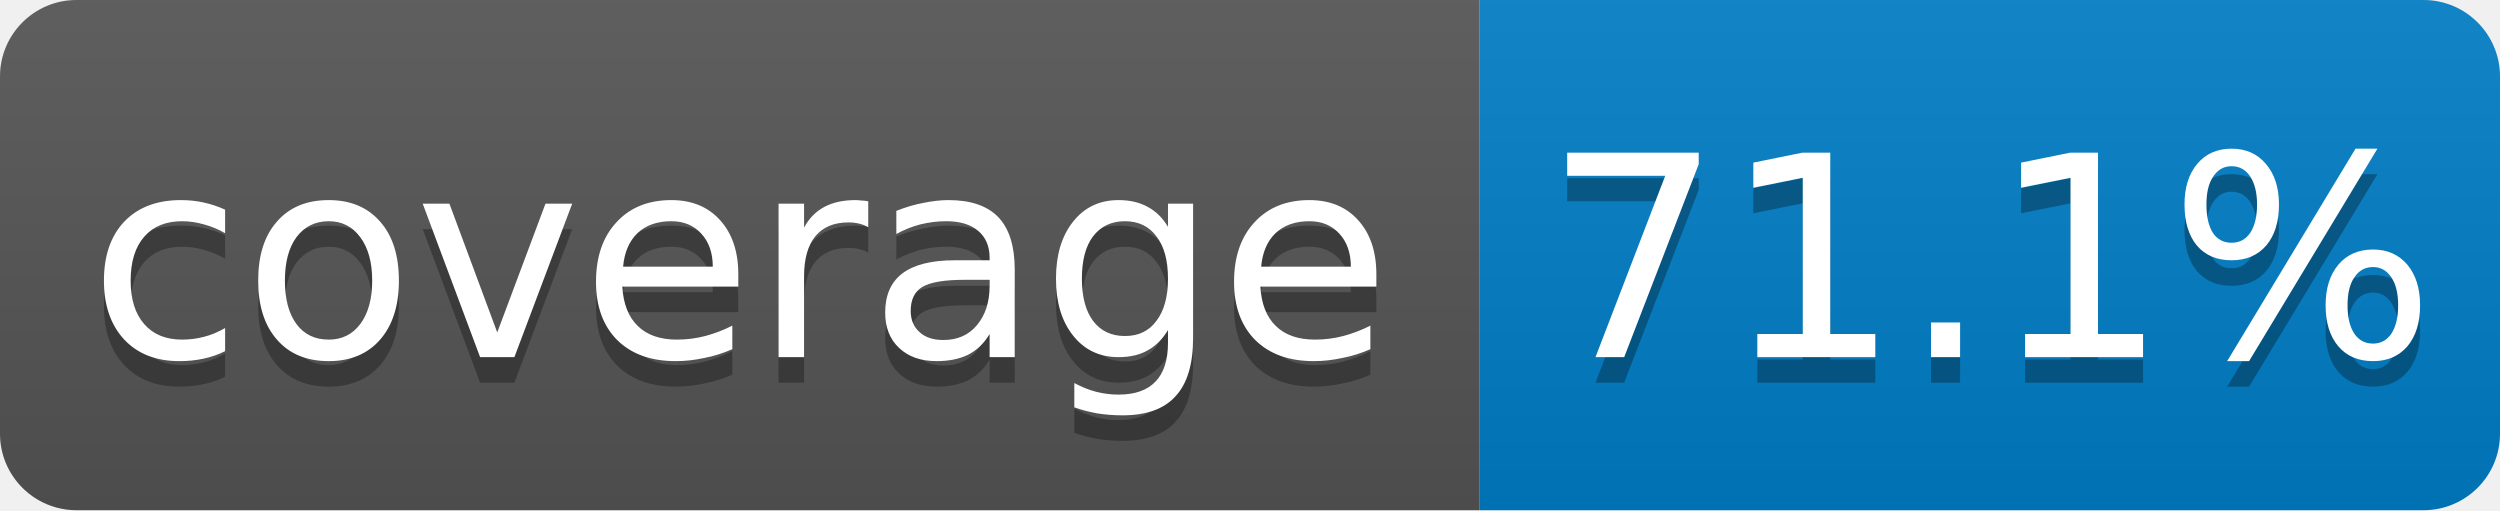
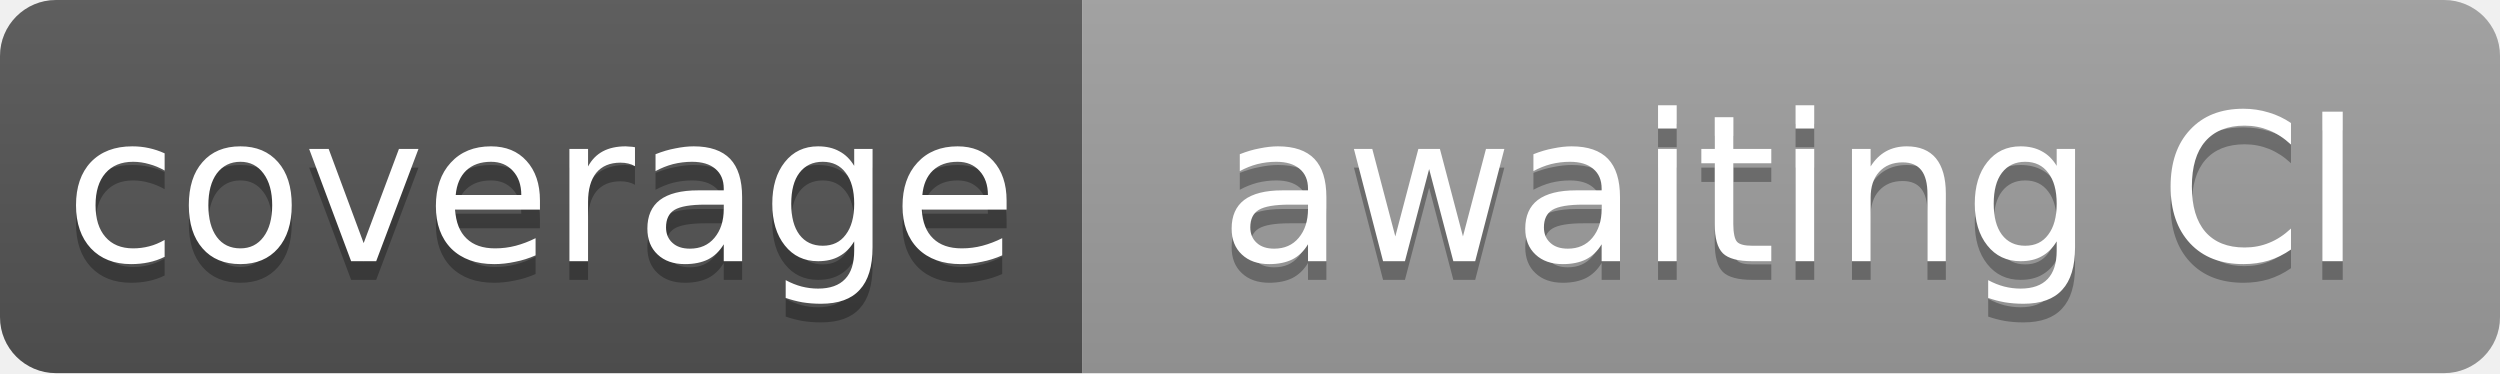
- <svg xmlns="http://www.w3.org/2000/svg" width="98" height="20" role="img" aria-label="coverage: 71.1%. Source: 6d9fc5a0e209db64a25a9d20532c78b3d9fac037 · https://github.com/doctorbrew/spectypus/actions/runs/43612781888">
+ <svg xmlns="http://www.w3.org/2000/svg" width="134" height="20" role="img" aria-label="coverage: awaiting CI. Source: History sanitized 2026-11-14; see GitHub Actions">
  <linearGradient id="s" x2="0" y2="100%">
    <stop offset="0" stop-color="#bbb" stop-opacity=".1" />
    <stop offset="1" stop-opacity=".1" />
  </linearGradient>
  <clipPath id="r">
-     <rect width="98" height="20" rx="3" />
+     <rect width="134" height="20" rx="3" />
  </clipPath>
  <g clip-path="url(#r)">
    <rect width="58" height="20" fill="#555" />
-     <rect x="58" width="40" height="20" fill="#007ec6" />
-     <rect width="98" height="20" fill="url(#s)" />
+     <rect x="58" width="76" height="20" fill="#9f9f9f" />
+     <rect width="134" height="20" fill="url(#s)" />
  </g>
  <g fill="#fff" font-family="Verdana,Geneva,DejaVu Sans,sans-serif" font-size="11" text-anchor="middle" text-rendering="geometricPrecision">
    <g fill="#010101" fill-opacity=".3" aria-hidden="true">
      <text x="29.0" y="15">coverage</text>
-       <text x="78.0" y="15">71.1%</text>
+       <text x="96.0" y="15">awaiting CI</text>
    </g>
    <text x="29.0" y="14">coverage</text>
-     <text x="78.0" y="14">71.1%</text>
+     <text x="96.0" y="14">awaiting CI</text>
  </g>
</svg>
